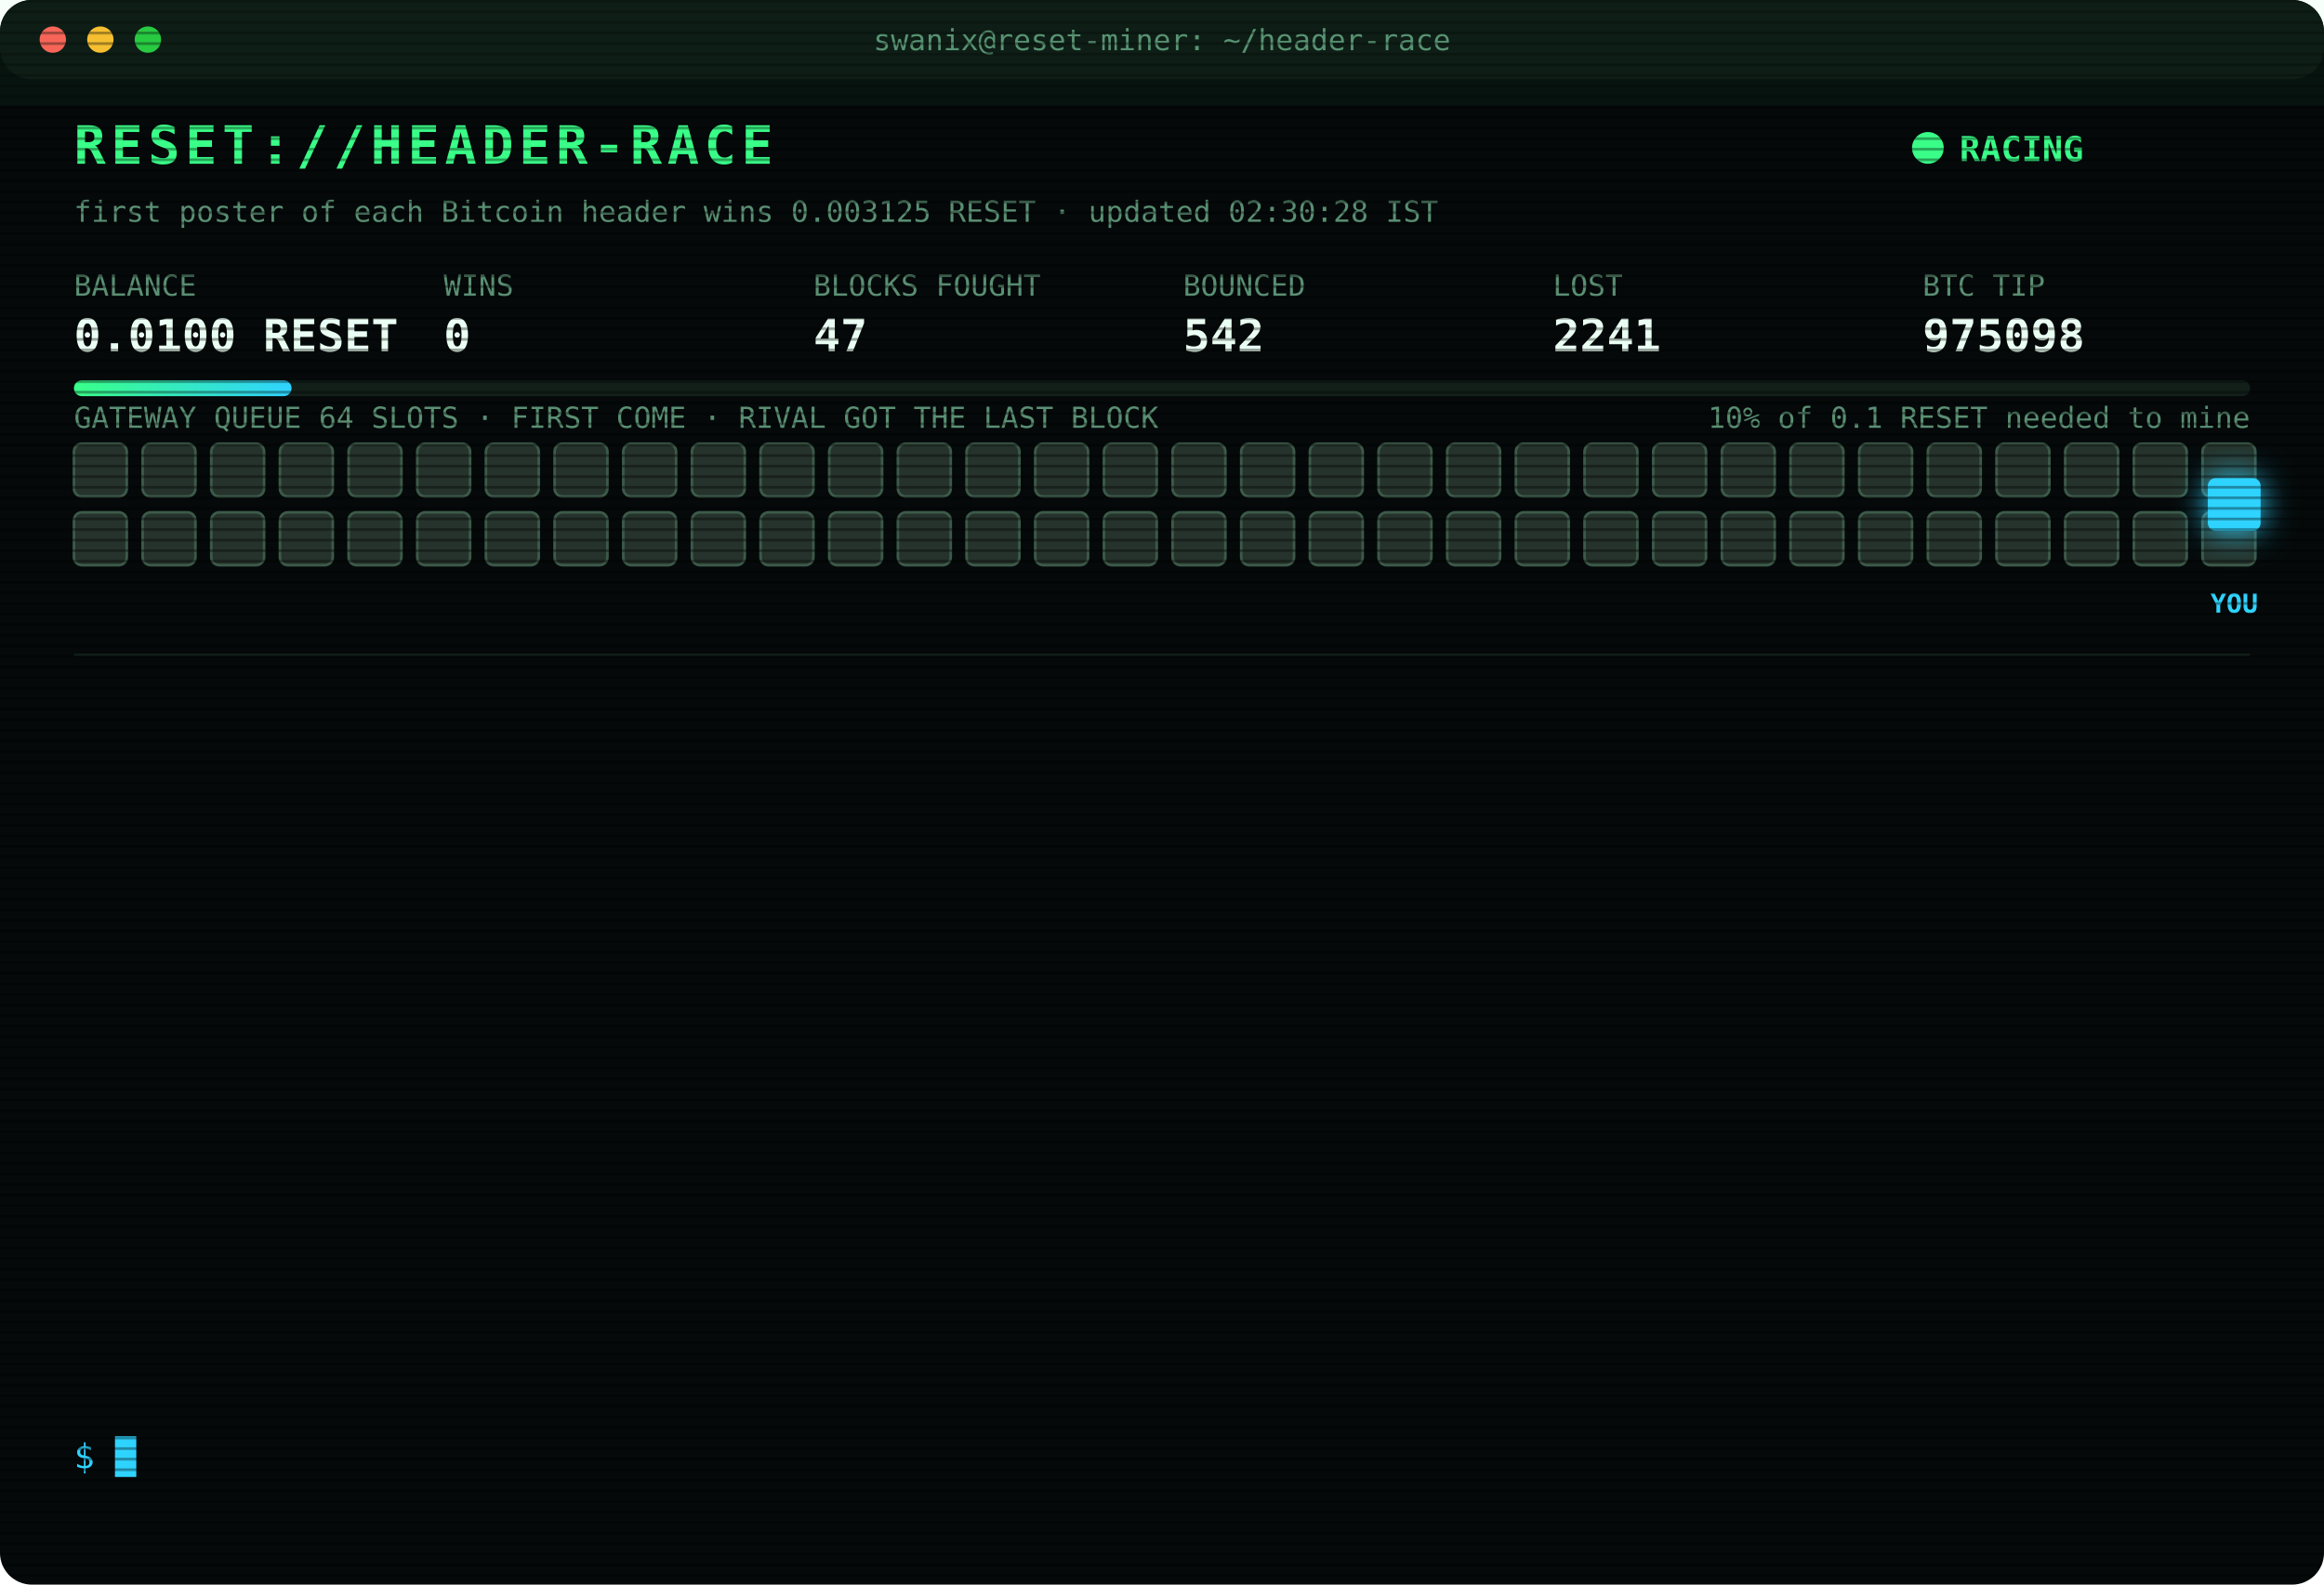
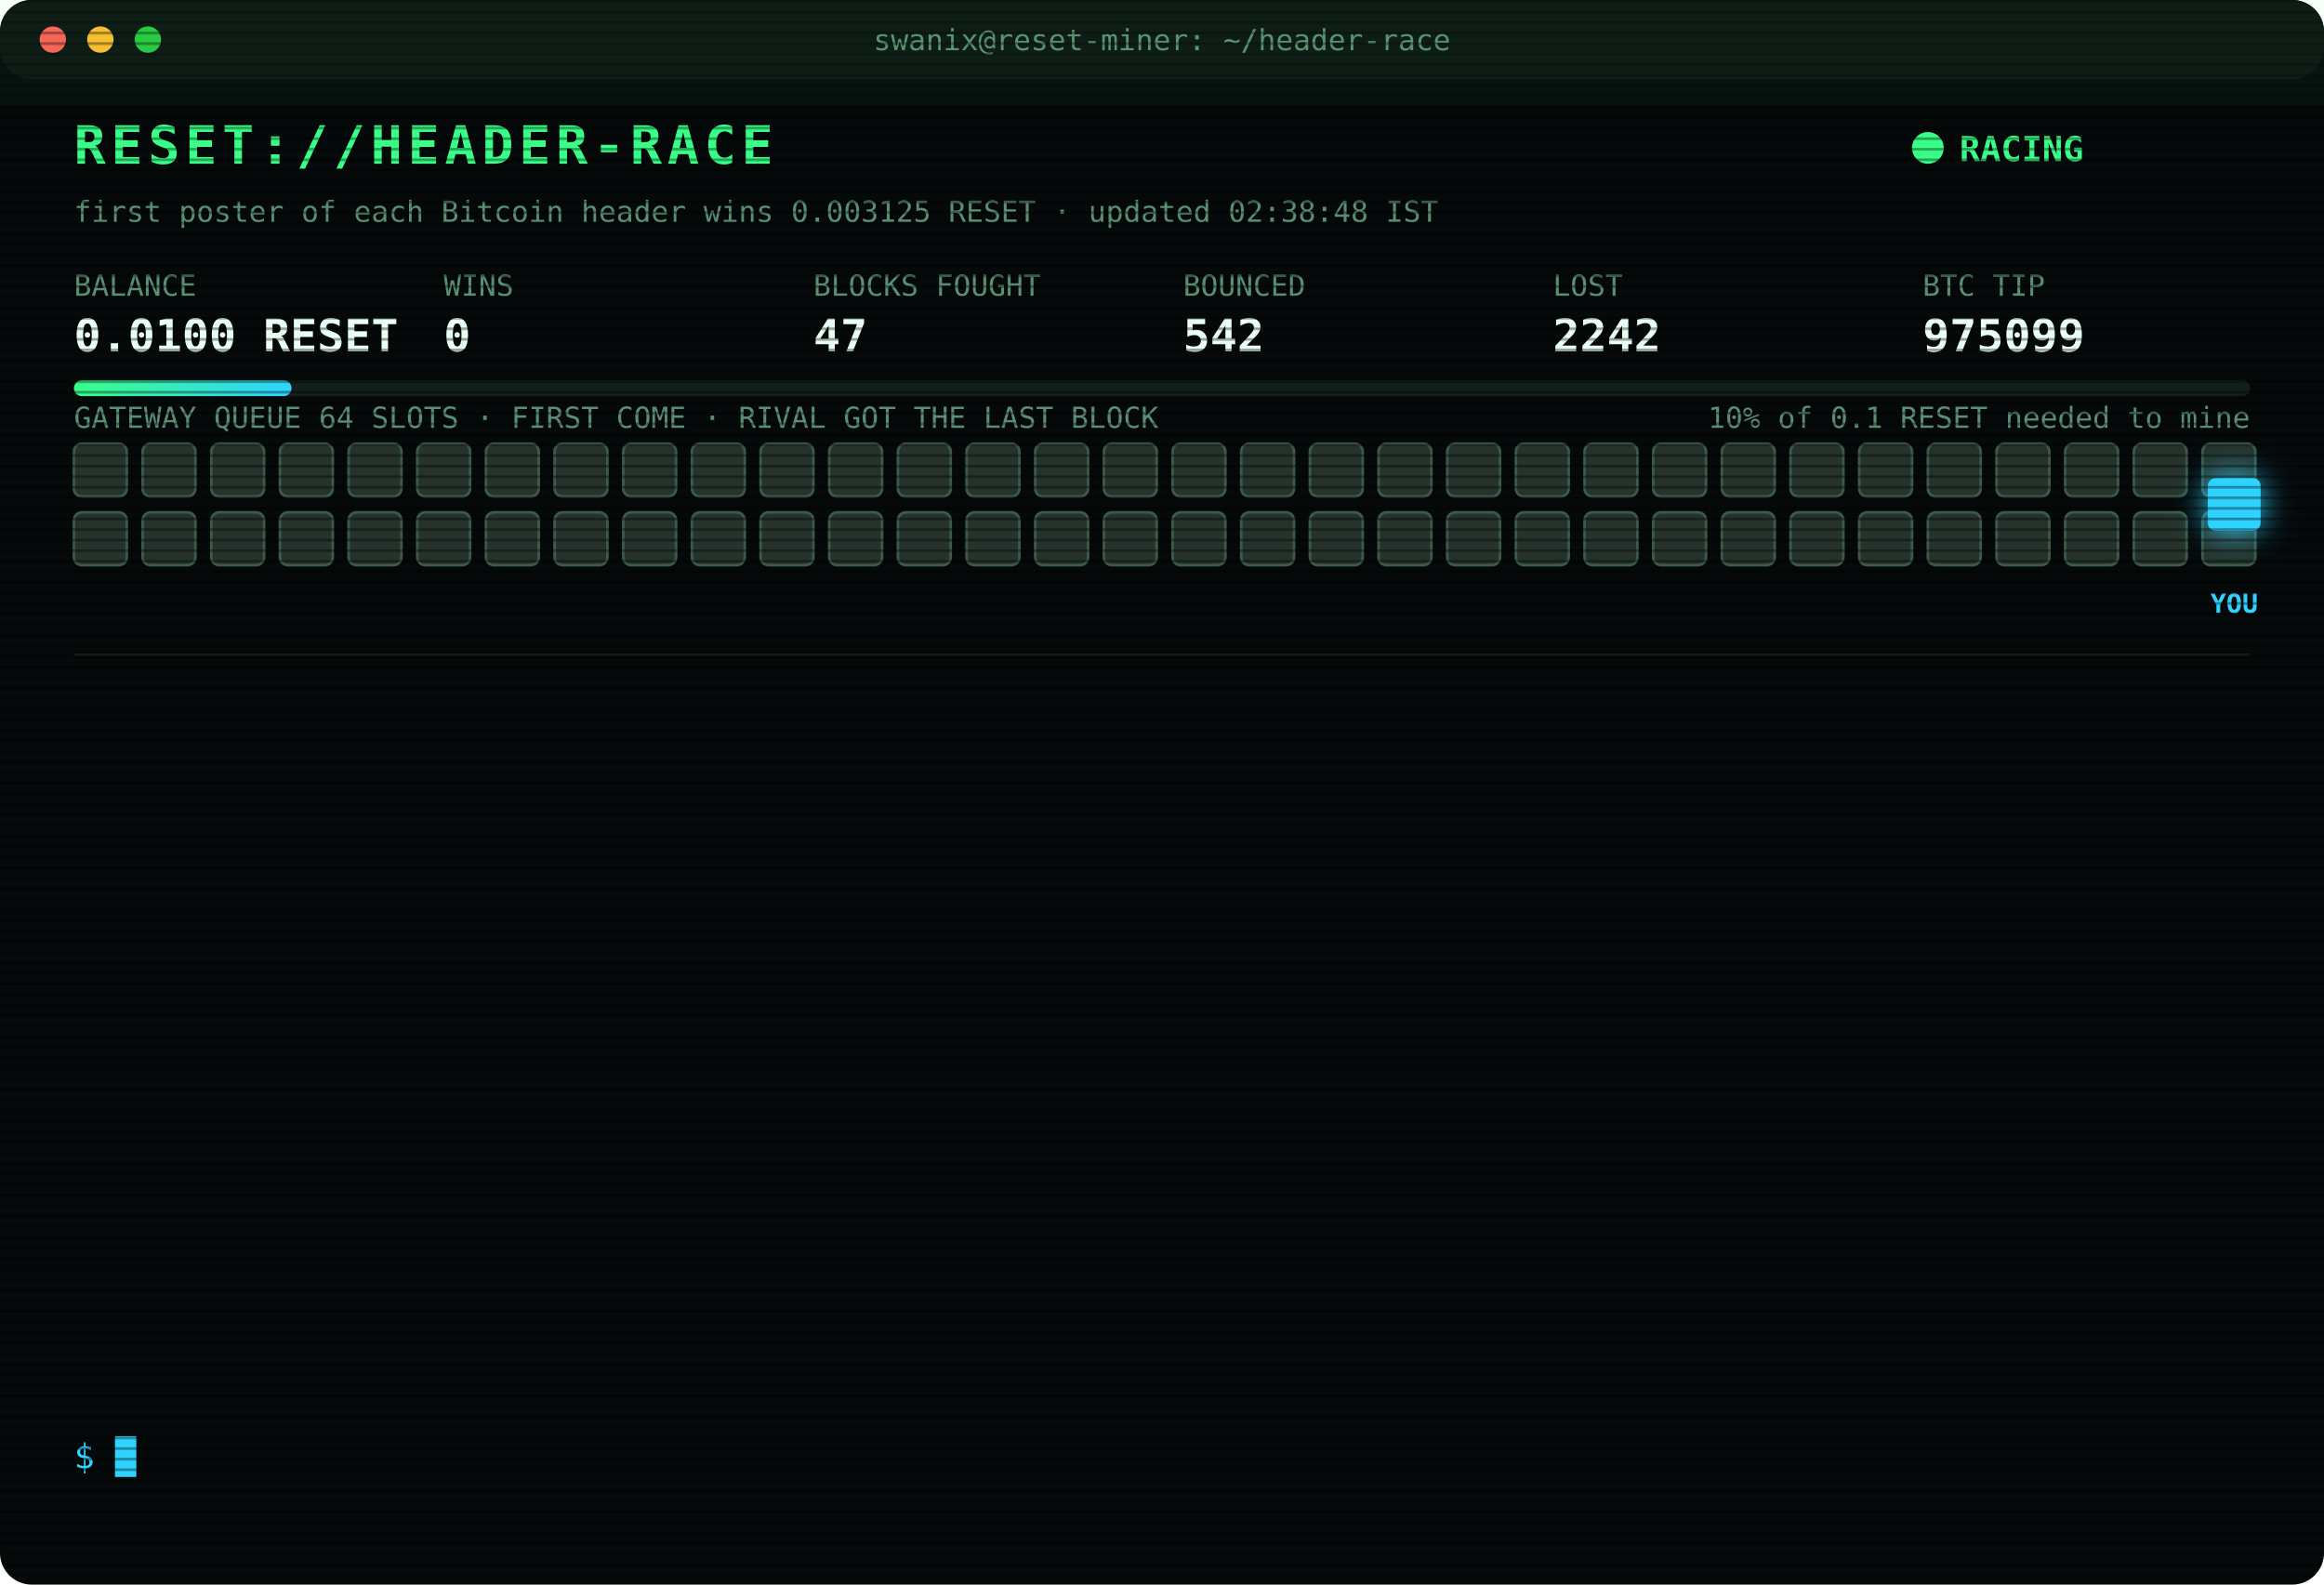
<svg xmlns="http://www.w3.org/2000/svg" width="880" height="600" viewBox="0 0 880 600" font-family="ui-monospace,SFMono-Regular,Menlo,Consolas,monospace">
  <style>
text{font-size:13px;fill:#7CFFB2}
.title{font-size:20px;font-weight:700;fill:#39FF88;letter-spacing:2px;animation:glitch 3s infinite steps(1)}
.sub{fill:#2fd3ff}.k{fill:#5a8f73;font-size:11px}.v{font-size:17px;font-weight:700;fill:#eafff3}
.ts{fill:#3f6b56}.boot{fill:#2fd3ff}.dim{fill:#5a8f73}.bad{fill:#ff4d6d}.warn{fill:#ffd23f}.mag{fill:#ff5cf0}.win{fill:#39FF88;font-weight:700}
.tag{font-size:10px;fill:#2fd3ff;font-weight:700}
.rival{fill:#26332c;stroke:#3c5a49;animation:jam 1.2s infinite alternate}
.idle{fill:#141c18;stroke:#22302a;animation:breathe 4s infinite}
.me{fill:#2fd3ff;filter:drop-shadow(0 0 6px #2fd3ff)}
.hover{animation:nudge 1.1s infinite ease-in-out}.bounce{animation:kick 1.4s infinite}
.ln{opacity:0;animation:in .4s forwards}
.cur{animation:blink 1s infinite steps(1)}
.scan{animation:scan 6s infinite linear}
.led{animation:blink 1.4s infinite}
@keyframes in{from{opacity:0;transform:translateX(-6px)}to{opacity:1;transform:none}}
@keyframes blink{50%{opacity:0}}
@keyframes jam{to{fill:#33463b}}
@keyframes breathe{50%{opacity:.4}}
@keyframes nudge{50%{transform:translateX(-10px)}}
@keyframes kick{0%,100%{transform:none}30%{transform:translateX(-14px)}55%{transform:translateX(10px) translateY(-6px)}}
@keyframes glitch{0%,92%{transform:none}93%{transform:translateX(2px);fill:#ff4d6d}95%{transform:translateX(-2px);fill:#2fd3ff}97%{transform:none}}
@keyframes scan{from{transform:translateY(-40px)}to{transform:translateY(600px)}}
</style>
  <defs>
    <pattern id="sl" width="4" height="4" patternUnits="userSpaceOnUse">
      <rect width="4" height="1" fill="#000" opacity=".35" />
    </pattern>
    <linearGradient id="bar">
      <stop offset="0" stop-color="#39FF88" />
      <stop offset="1" stop-color="#2fd3ff" />
    </linearGradient>
  </defs>
  <rect width="880" height="600" rx="12" fill="#05090a" />
  <rect width="880" height="30" rx="12" fill="#0d1512" />
  <circle cx="20" cy="15" r="5" fill="#ff5f57" />
  <circle cx="38" cy="15" r="5" fill="#febc2e" />
  <circle cx="56" cy="15" r="5" fill="#28c840" />
  <text x="440" y="19" text-anchor="middle" class="k">swanix@reset-miner: ~/header-race</text>
  <text x="28" y="62" class="title">RESET://HEADER-RACE</text>
  <circle class="led" cx="730" cy="56" r="6" fill="#39FF88" />
  <text x="742" y="61" class="win">RACING</text>
-   <text x="28" y="84" class="k">first poster of each Bitcoin header wins 0.003125 RESET · updated 02:30:28 IST</text>
+   <text x="28" y="84" class="k">first poster of each Bitcoin header wins 0.003125 RESET · updated 02:38:48 IST</text>
  <text x="28" y="112" class="k">BALANCE</text>
  <text x="28" y="133" class="v">0.0100 RESET</text>
  <text x="168" y="112" class="k">WINS</text>
  <text x="168" y="133" class="v">0</text>
  <text x="308" y="112" class="k">BLOCKS FOUGHT</text>
  <text x="308" y="133" class="v">47</text>
  <text x="448" y="112" class="k">BOUNCED</text>
  <text x="448" y="133" class="v">542</text>
  <text x="588" y="112" class="k">LOST</text>
-   <text x="588" y="133" class="v">2241</text>
+   <text x="588" y="133" class="v">2242</text>
  <text x="728" y="112" class="k">BTC TIP</text>
-   <text x="728" y="133" class="v">975098</text>
+   <text x="728" y="133" class="v">975099</text>
  <rect x="28" y="144" width="824" height="6" rx="3" fill="#13201a" />
  <rect x="28" y="144" width="82.4" height="6" rx="3" fill="url(#bar)" />
  <text x="852" y="162" text-anchor="end" class="k">10% of 0.1 RESET needed to mine</text>
  <text x="28" y="162" class="k">GATEWAY QUEUE 64 SLOTS · FIRST COME · RIVAL GOT THE LAST BLOCK</text>
  <rect class="rival" x="28" y="168" width="20" height="20" rx="3" style="animation-delay:0.00s" />
  <rect class="rival" x="54" y="168" width="20" height="20" rx="3" style="animation-delay:0.05s" />
  <rect class="rival" x="80" y="168" width="20" height="20" rx="3" style="animation-delay:0.10s" />
  <rect class="rival" x="106" y="168" width="20" height="20" rx="3" style="animation-delay:0.15s" />
  <rect class="rival" x="132" y="168" width="20" height="20" rx="3" style="animation-delay:0.20s" />
  <rect class="rival" x="158" y="168" width="20" height="20" rx="3" style="animation-delay:0.25s" />
  <rect class="rival" x="184" y="168" width="20" height="20" rx="3" style="animation-delay:0.30s" />
  <rect class="rival" x="210" y="168" width="20" height="20" rx="3" style="animation-delay:0.35s" />
  <rect class="rival" x="236" y="168" width="20" height="20" rx="3" style="animation-delay:0.40s" />
  <rect class="rival" x="262" y="168" width="20" height="20" rx="3" style="animation-delay:0.45s" />
  <rect class="rival" x="288" y="168" width="20" height="20" rx="3" style="animation-delay:0.50s" />
  <rect class="rival" x="314" y="168" width="20" height="20" rx="3" style="animation-delay:0.55s" />
  <rect class="rival" x="340" y="168" width="20" height="20" rx="3" style="animation-delay:0.60s" />
  <rect class="rival" x="366" y="168" width="20" height="20" rx="3" style="animation-delay:0.65s" />
  <rect class="rival" x="392" y="168" width="20" height="20" rx="3" style="animation-delay:0.70s" />
  <rect class="rival" x="418" y="168" width="20" height="20" rx="3" style="animation-delay:0.75s" />
  <rect class="rival" x="444" y="168" width="20" height="20" rx="3" style="animation-delay:0.80s" />
  <rect class="rival" x="470" y="168" width="20" height="20" rx="3" style="animation-delay:0.85s" />
  <rect class="rival" x="496" y="168" width="20" height="20" rx="3" style="animation-delay:0.90s" />
  <rect class="rival" x="522" y="168" width="20" height="20" rx="3" style="animation-delay:0.95s" />
  <rect class="rival" x="548" y="168" width="20" height="20" rx="3" style="animation-delay:1.00s" />
  <rect class="rival" x="574" y="168" width="20" height="20" rx="3" style="animation-delay:1.05s" />
  <rect class="rival" x="600" y="168" width="20" height="20" rx="3" style="animation-delay:1.10s" />
  <rect class="rival" x="626" y="168" width="20" height="20" rx="3" style="animation-delay:1.15s" />
  <rect class="rival" x="652" y="168" width="20" height="20" rx="3" style="animation-delay:1.20s" />
  <rect class="rival" x="678" y="168" width="20" height="20" rx="3" style="animation-delay:1.25s" />
  <rect class="rival" x="704" y="168" width="20" height="20" rx="3" style="animation-delay:1.30s" />
  <rect class="rival" x="730" y="168" width="20" height="20" rx="3" style="animation-delay:1.35s" />
  <rect class="rival" x="756" y="168" width="20" height="20" rx="3" style="animation-delay:1.40s" />
  <rect class="rival" x="782" y="168" width="20" height="20" rx="3" style="animation-delay:1.45s" />
  <rect class="rival" x="808" y="168" width="20" height="20" rx="3" style="animation-delay:1.50s" />
  <rect class="rival" x="834" y="168" width="20" height="20" rx="3" style="animation-delay:1.55s" />
  <rect class="rival" x="28" y="194" width="20" height="20" rx="3" style="animation-delay:1.60s" />
  <rect class="rival" x="54" y="194" width="20" height="20" rx="3" style="animation-delay:1.65s" />
  <rect class="rival" x="80" y="194" width="20" height="20" rx="3" style="animation-delay:1.70s" />
  <rect class="rival" x="106" y="194" width="20" height="20" rx="3" style="animation-delay:1.75s" />
  <rect class="rival" x="132" y="194" width="20" height="20" rx="3" style="animation-delay:1.80s" />
  <rect class="rival" x="158" y="194" width="20" height="20" rx="3" style="animation-delay:1.85s" />
  <rect class="rival" x="184" y="194" width="20" height="20" rx="3" style="animation-delay:1.90s" />
  <rect class="rival" x="210" y="194" width="20" height="20" rx="3" style="animation-delay:1.95s" />
  <rect class="rival" x="236" y="194" width="20" height="20" rx="3" style="animation-delay:2.00s" />
  <rect class="rival" x="262" y="194" width="20" height="20" rx="3" style="animation-delay:2.05s" />
  <rect class="rival" x="288" y="194" width="20" height="20" rx="3" style="animation-delay:2.10s" />
  <rect class="rival" x="314" y="194" width="20" height="20" rx="3" style="animation-delay:2.15s" />
  <rect class="rival" x="340" y="194" width="20" height="20" rx="3" style="animation-delay:2.20s" />
  <rect class="rival" x="366" y="194" width="20" height="20" rx="3" style="animation-delay:2.25s" />
  <rect class="rival" x="392" y="194" width="20" height="20" rx="3" style="animation-delay:2.30s" />
  <rect class="rival" x="418" y="194" width="20" height="20" rx="3" style="animation-delay:2.35s" />
  <rect class="rival" x="444" y="194" width="20" height="20" rx="3" style="animation-delay:2.40s" />
  <rect class="rival" x="470" y="194" width="20" height="20" rx="3" style="animation-delay:2.45s" />
  <rect class="rival" x="496" y="194" width="20" height="20" rx="3" style="animation-delay:2.50s" />
  <rect class="rival" x="522" y="194" width="20" height="20" rx="3" style="animation-delay:2.55s" />
  <rect class="rival" x="548" y="194" width="20" height="20" rx="3" style="animation-delay:2.60s" />
  <rect class="rival" x="574" y="194" width="20" height="20" rx="3" style="animation-delay:2.65s" />
  <rect class="rival" x="600" y="194" width="20" height="20" rx="3" style="animation-delay:2.70s" />
  <rect class="rival" x="626" y="194" width="20" height="20" rx="3" style="animation-delay:2.75s" />
  <rect class="rival" x="652" y="194" width="20" height="20" rx="3" style="animation-delay:2.80s" />
  <rect class="rival" x="678" y="194" width="20" height="20" rx="3" style="animation-delay:2.85s" />
  <rect class="rival" x="704" y="194" width="20" height="20" rx="3" style="animation-delay:2.90s" />
  <rect class="rival" x="730" y="194" width="20" height="20" rx="3" style="animation-delay:2.95s" />
  <rect class="rival" x="756" y="194" width="20" height="20" rx="3" style="animation-delay:3.00s" />
  <rect class="rival" x="782" y="194" width="20" height="20" rx="3" style="animation-delay:3.05s" />
  <rect class="rival" x="808" y="194" width="20" height="20" rx="3" style="animation-delay:3.10s" />
  <rect class="rival" x="834" y="194" width="20" height="20" rx="3" style="animation-delay:3.15s" />
  <g class="hover">
    <rect class="me" x="836" y="181" width="20" height="20" rx="3" />
    <text class="tag" x="846" y="232" text-anchor="middle">YOU</text>
  </g>
  <line x1="28" x2="852" y1="248" y2="248" stroke="#13201a" />
  <g class="ln" style="animation-delay:0.40s">
-     <text x="28" y="270" class="ts">00:05:18</text>
-     <text x="104" y="270" class="bad">[LOST] #975086 taken by a rival miner</text>
+     <text x="28" y="270" class="ts">00:10:19</text>
+     <text x="104" y="270" class="bad">[LOST] #975087 taken by a rival miner</text>
  </g>
  <g class="ln" style="animation-delay:0.65s">
-     <text x="28" y="292" class="ts">00:10:19</text>
-     <text x="104" y="292" class="bad">[LOST] #975087 taken by a rival miner</text>
+     <text x="28" y="292" class="ts">00:12:06</text>
+     <text x="104" y="292" class="bad">[LOST] #975088 taken by a rival miner</text>
  </g>
  <g class="ln" style="animation-delay:0.90s">
-     <text x="28" y="314" class="ts">00:12:06</text>
-     <text x="104" y="314" class="bad">[LOST] #975088 taken by a rival miner</text>
+     <text x="28" y="314" class="ts">00:41:38</text>
+     <text x="104" y="314" class="bad">[LOST] #975089 taken by a rival miner</text>
  </g>
  <g class="ln" style="animation-delay:1.15s">
-     <text x="28" y="336" class="ts">00:41:38</text>
-     <text x="104" y="336" class="bad">[LOST] #975089 taken by a rival miner</text>
+     <text x="28" y="336" class="ts">00:54:15</text>
+     <text x="104" y="336" class="bad">[LOST] #975090 taken by a rival miner</text>
  </g>
  <g class="ln" style="animation-delay:1.40s">
-     <text x="28" y="358" class="ts">00:54:15</text>
-     <text x="104" y="358" class="bad">[LOST] #975090 taken by a rival miner</text>
+     <text x="28" y="358" class="ts">01:06:23</text>
+     <text x="104" y="358" class="bad">[LOST] #975091 taken by a rival miner</text>
  </g>
  <g class="ln" style="animation-delay:1.65s">
-     <text x="28" y="380" class="ts">01:06:23</text>
-     <text x="104" y="380" class="bad">[LOST] #975091 taken by a rival miner</text>
+     <text x="28" y="380" class="ts">01:12:14</text>
+     <text x="104" y="380" class="bad">[LOST] #975092 taken by a rival miner</text>
  </g>
  <g class="ln" style="animation-delay:1.90s">
-     <text x="28" y="402" class="ts">01:12:14</text>
-     <text x="104" y="402" class="bad">[LOST] #975092 taken by a rival miner</text>
+     <text x="28" y="402" class="ts">01:22:43</text>
+     <text x="104" y="402" class="bad">[LOST] #975093 taken by a rival miner</text>
  </g>
  <g class="ln" style="animation-delay:2.15s">
-     <text x="28" y="424" class="ts">01:22:43</text>
-     <text x="104" y="424" class="bad">[LOST] #975093 taken by a rival miner</text>
+     <text x="28" y="424" class="ts">01:42:42</text>
+     <text x="104" y="424" class="bad">[LOST] #975094 taken by a rival miner</text>
  </g>
  <g class="ln" style="animation-delay:2.40s">
-     <text x="28" y="446" class="ts">01:42:42</text>
-     <text x="104" y="446" class="bad">[LOST] #975094 taken by a rival miner</text>
+     <text x="28" y="446" class="ts">02:10:04</text>
+     <text x="104" y="446" class="bad">[LOST] #975095 taken by a rival miner</text>
  </g>
  <g class="ln" style="animation-delay:2.65s">
-     <text x="28" y="468" class="ts">02:10:04</text>
-     <text x="104" y="468" class="bad">[LOST] #975095 taken by a rival miner</text>
+     <text x="28" y="468" class="ts">02:16:25</text>
+     <text x="104" y="468" class="bad">[LOST] #975096 taken by a rival miner</text>
  </g>
  <g class="ln" style="animation-delay:2.90s">
-     <text x="28" y="490" class="ts">02:16:25</text>
-     <text x="104" y="490" class="bad">[LOST] #975096 taken by a rival miner</text>
+     <text x="28" y="490" class="ts">02:19:25</text>
+     <text x="104" y="490" class="bad">[LOST] #975097 taken by a rival miner</text>
  </g>
  <g class="ln" style="animation-delay:3.15s">
-     <text x="28" y="512" class="ts">02:19:25</text>
-     <text x="104" y="512" class="bad">[LOST] #975097 taken by a rival miner</text>
+     <text x="28" y="512" class="ts">02:27:34</text>
+     <text x="104" y="512" class="bad">[LOST] #975098 taken by a rival miner</text>
  </g>
  <g class="ln" style="animation-delay:3.40s">
-     <text x="28" y="534" class="ts">02:27:34</text>
-     <text x="104" y="534" class="bad">[LOST] #975098 taken by a rival miner</text>
+     <text x="28" y="534" class="ts">02:38:48</text>
+     <text x="104" y="534" class="bad">[LOST] #975099 taken by a rival miner</text>
  </g>
  <text x="28" y="556" class="sub">$ <tspan class="cur">█</tspan>
  </text>
  <rect width="880" height="600" rx="12" fill="url(#sl)" pointer-events="none" />
  <rect class="scan" width="880" height="40" fill="#39FF88" opacity=".04" />
</svg>
